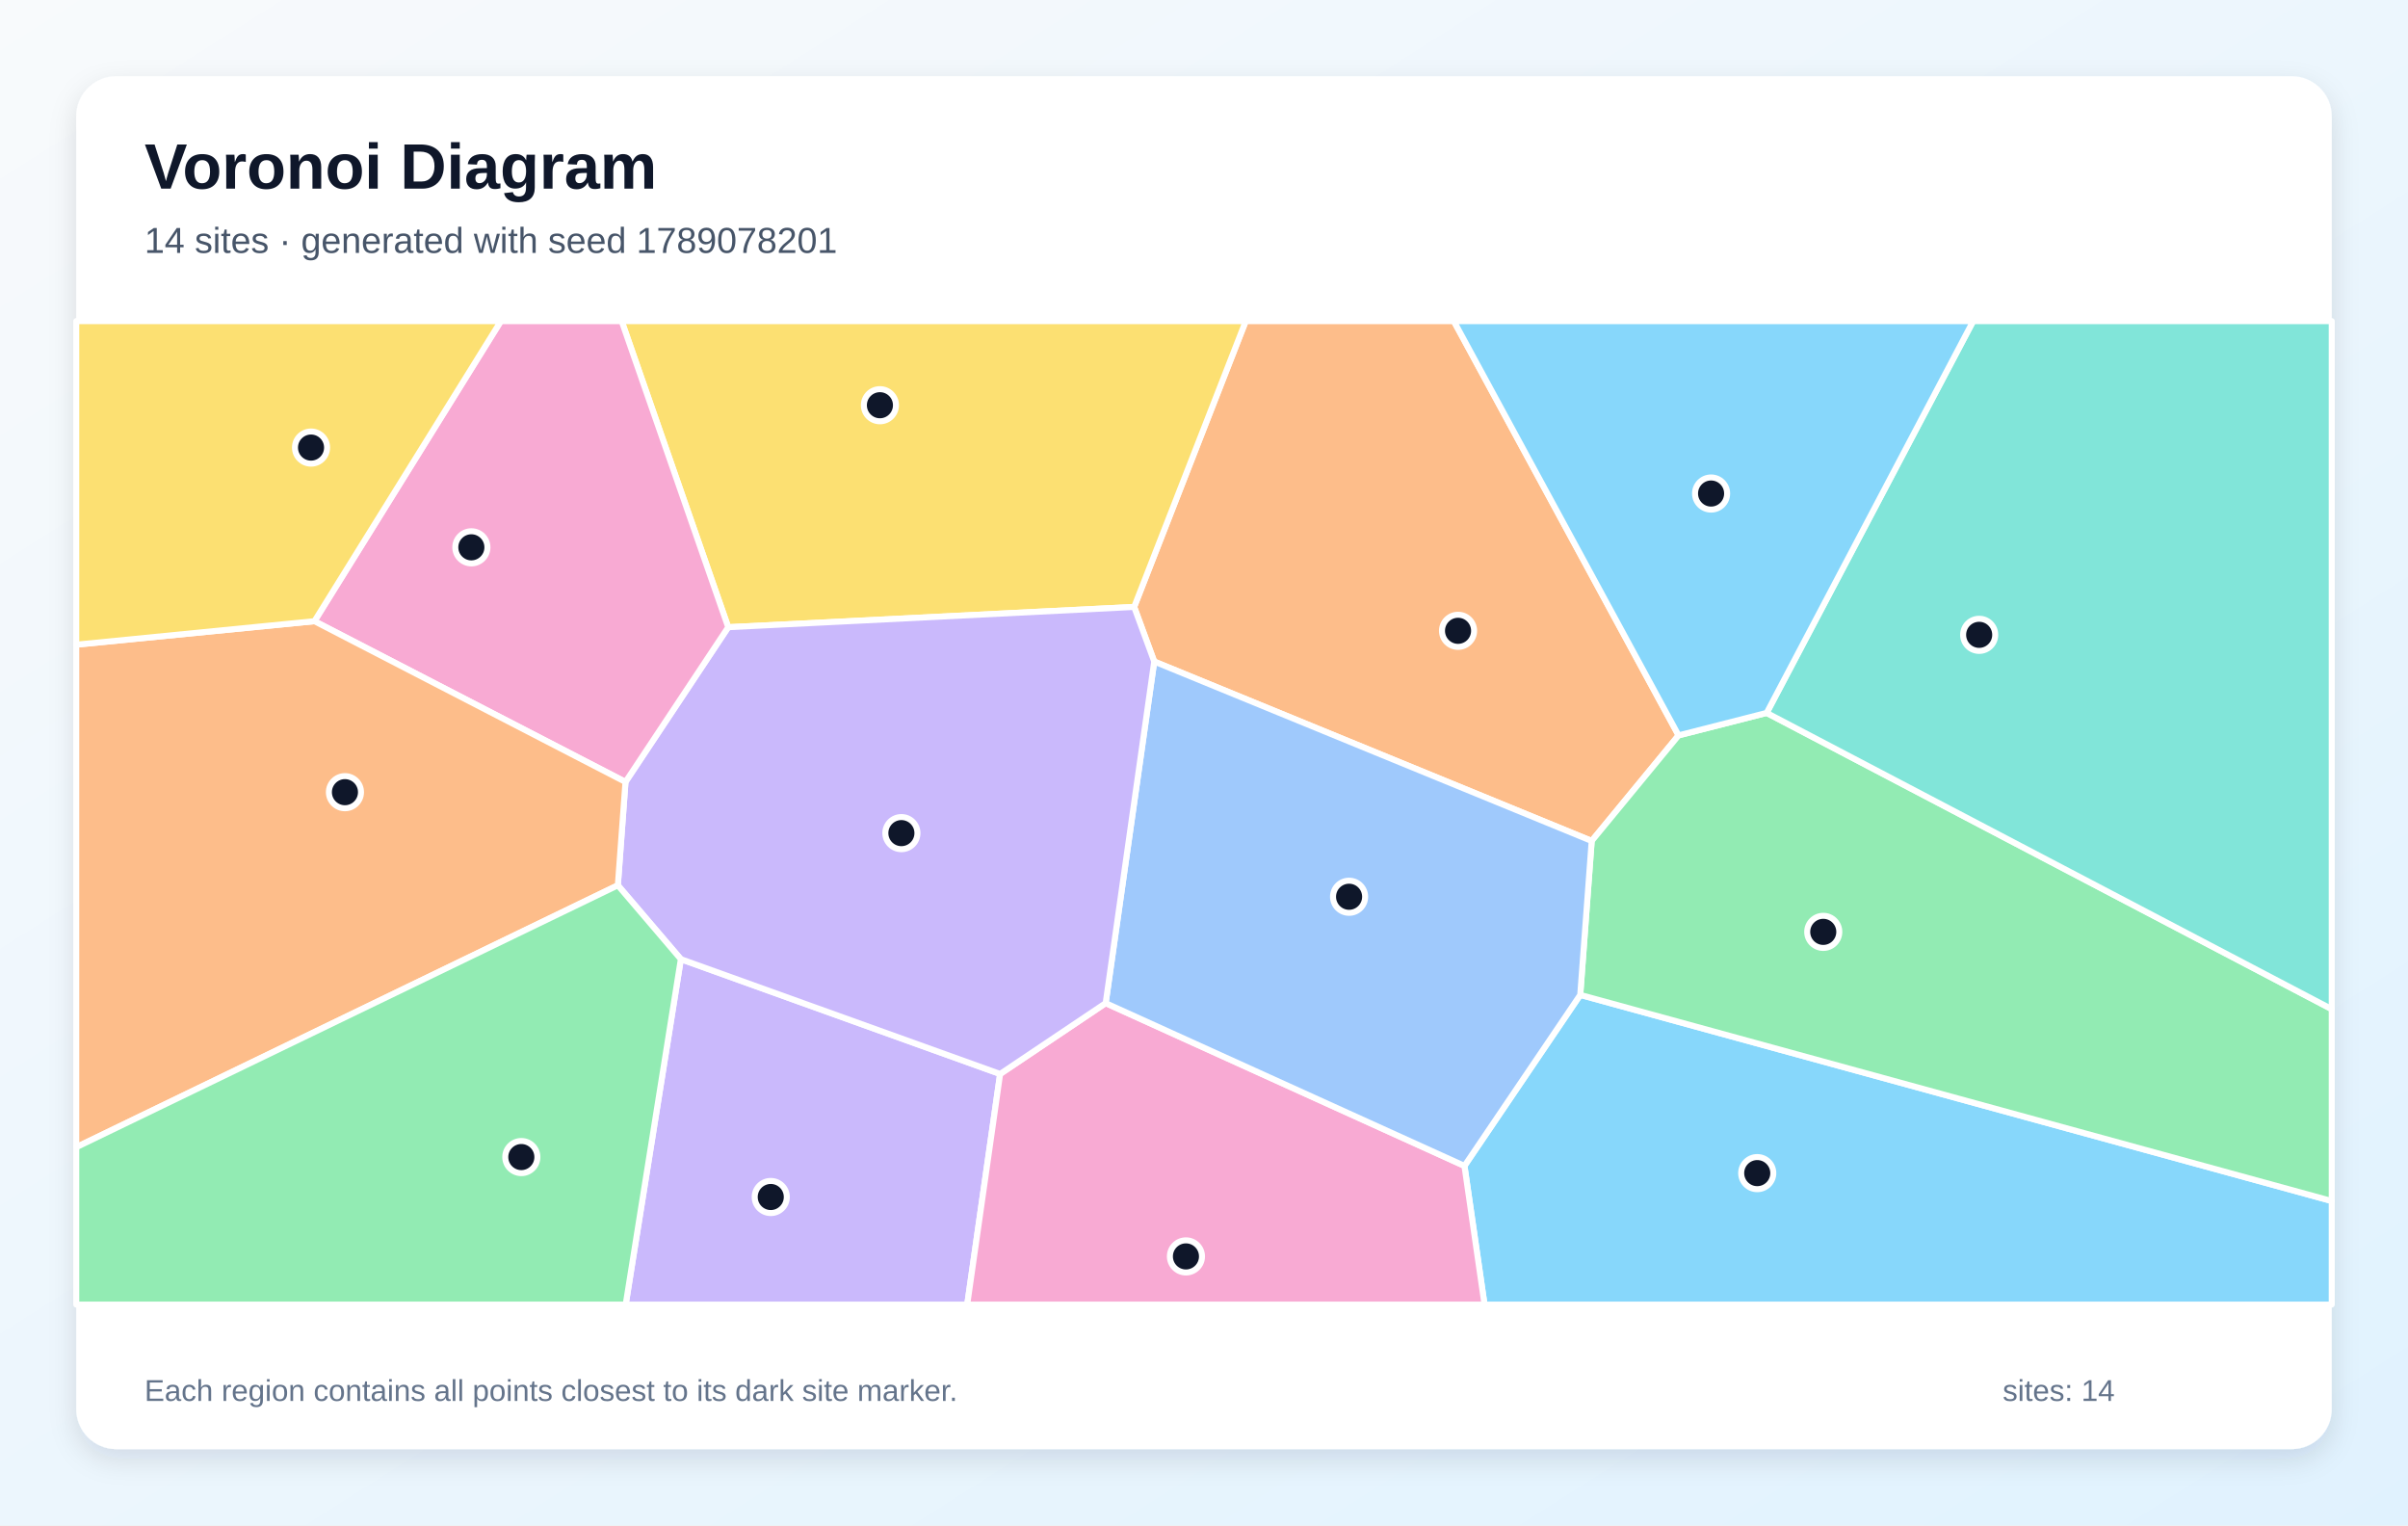
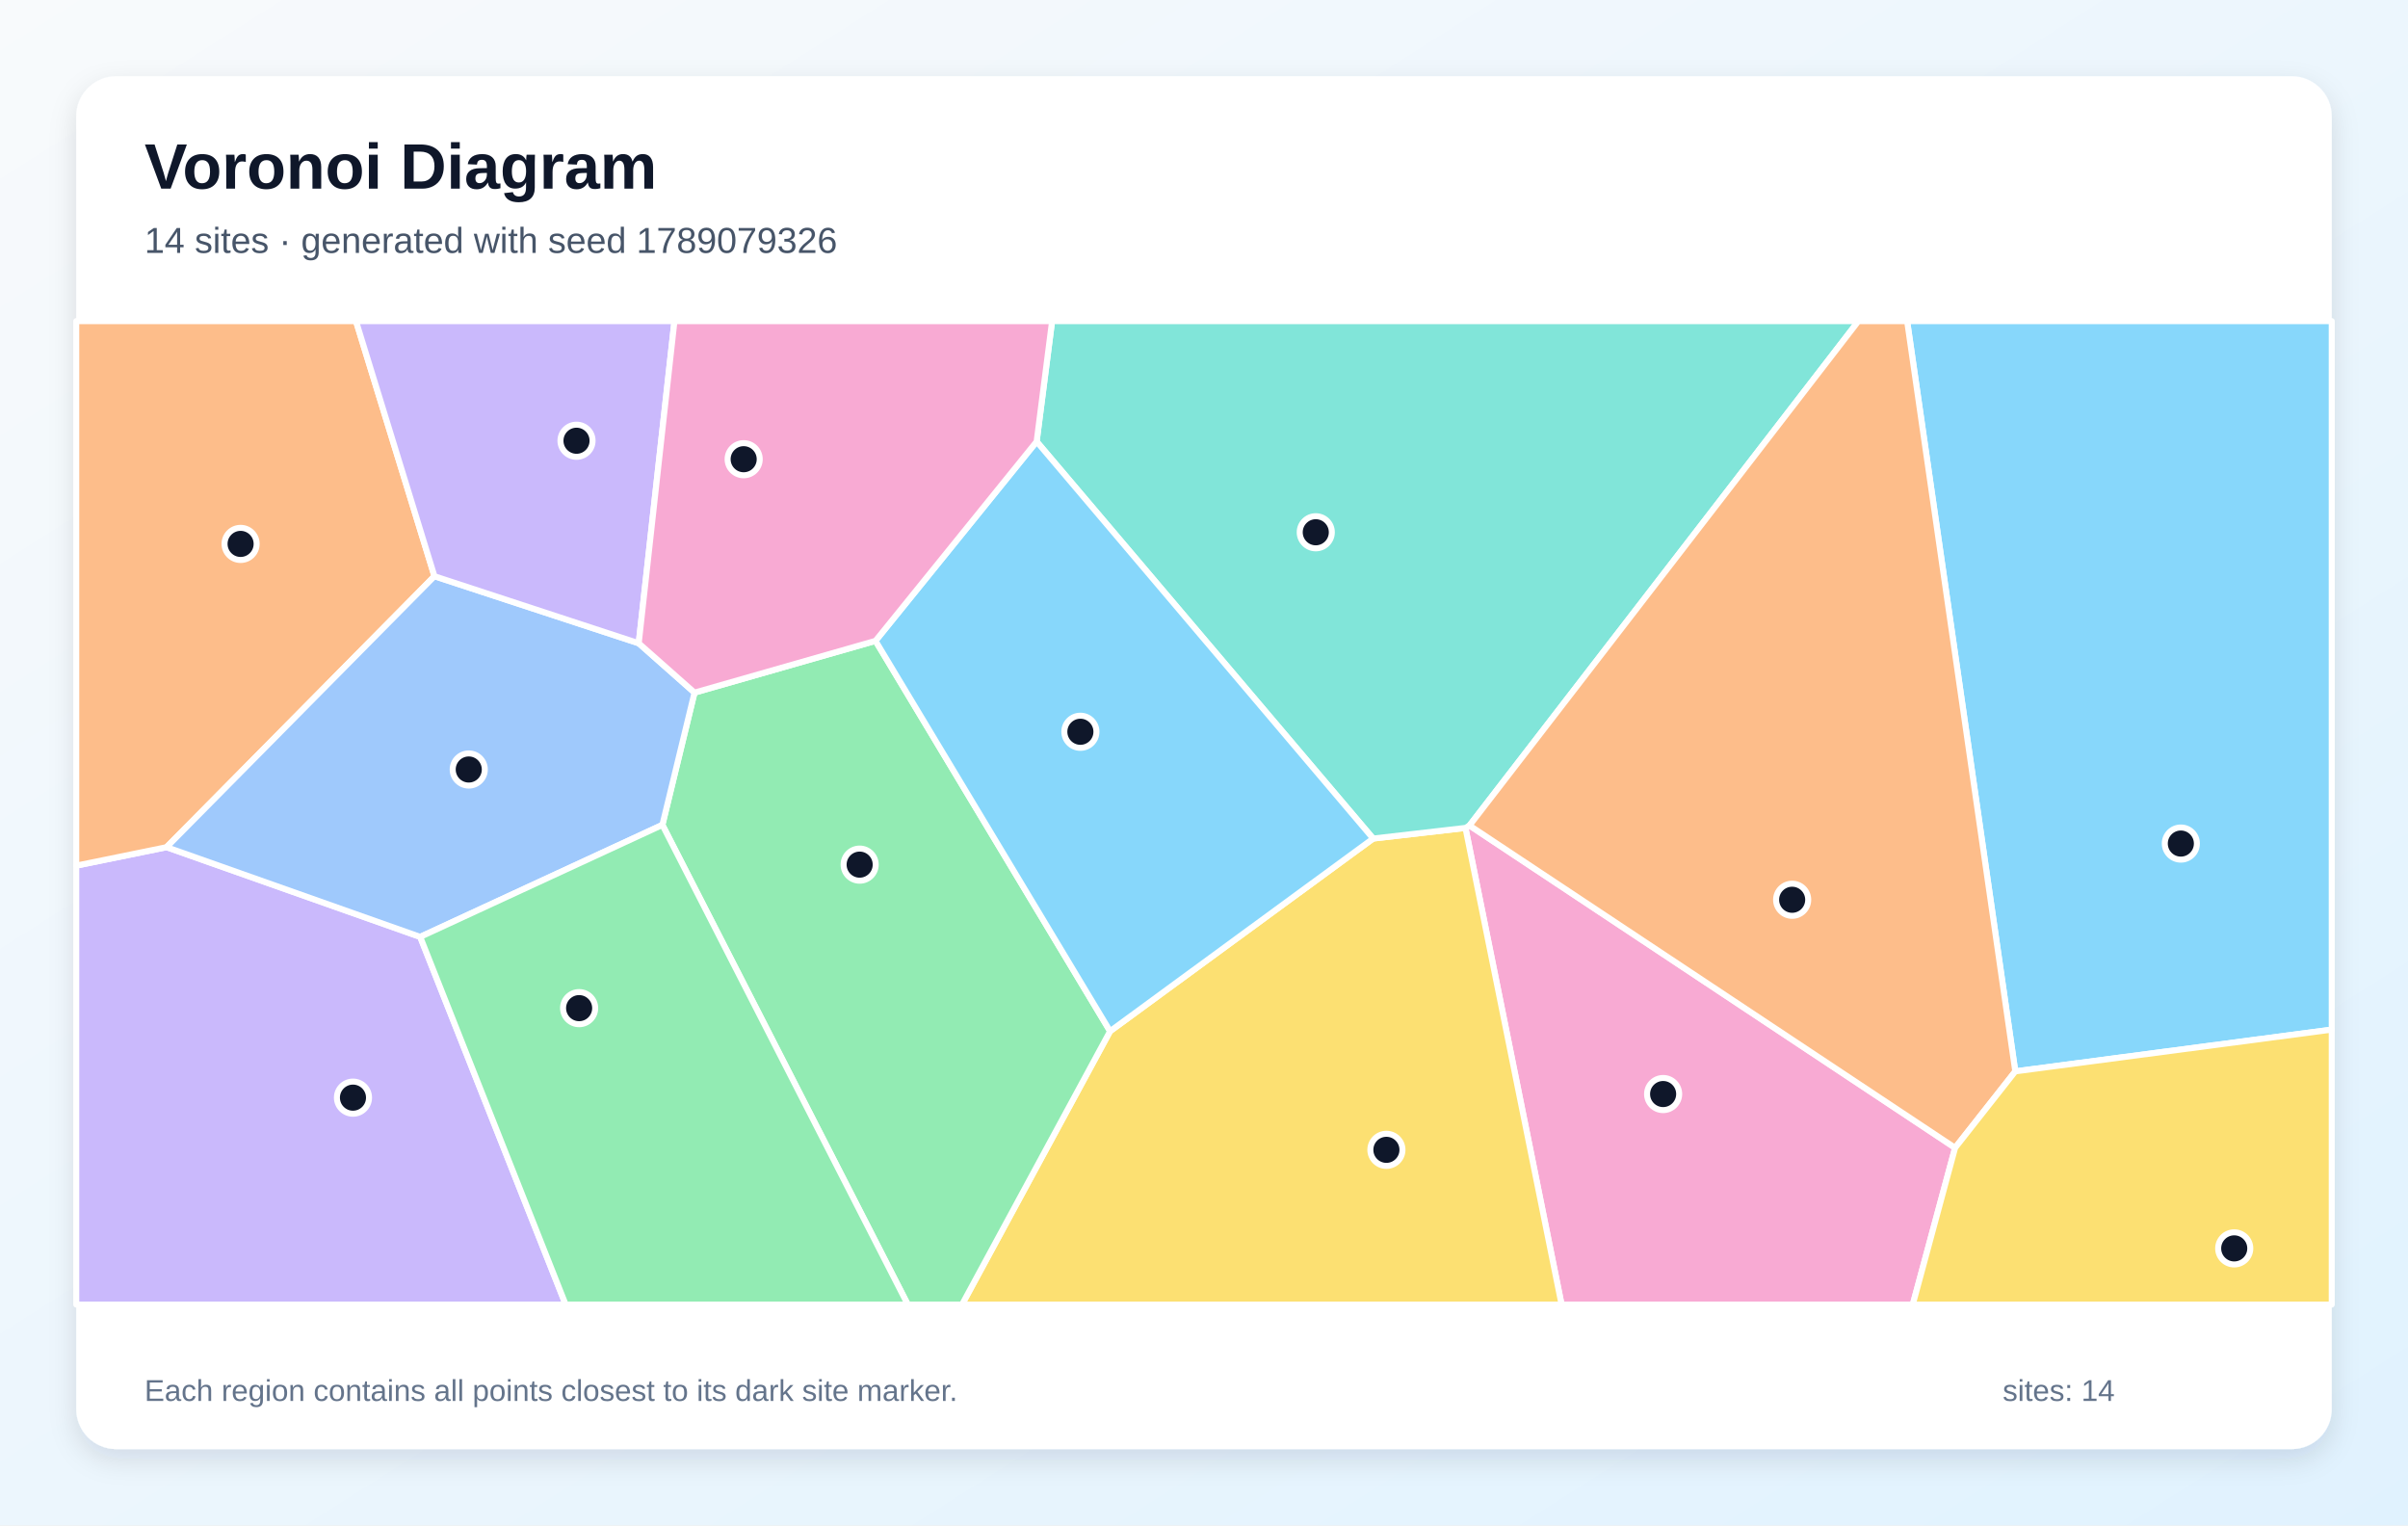
<svg xmlns="http://www.w3.org/2000/svg" width="1200" height="760" viewBox="0 0 1200 760" role="img" aria-labelledby="title description">
  <defs>
    <linearGradient id="background" x1="0" y1="0" x2="1" y2="1">
      <stop stop-color="#F8FAFC" />
      <stop offset="1" stop-color="#E0F2FE" />
    </linearGradient>
    <filter id="shadow" x="-10%" y="-10%" width="120%" height="120%">
      <feDropShadow dx="0" dy="5" stdDeviation="7" flood-color="#0F172A" flood-opacity=".12" />
    </filter>
  </defs>
  <rect width="1200" height="760" fill="url(#background)" />
  <rect x="38" y="38" width="1124" height="684" rx="20" fill="#FFFFFF" filter="url(#shadow)" />
  <g font-family="Arial, sans-serif">
    <text x="72" y="94" font-size="32" font-weight="700" fill="#0F172A">Voronoi Diagram</text>
-     <text x="72" y="126" font-size="18" fill="#475569">14 sites · generated with seed 1789078201</text>
+     <text x="72" y="126" font-size="18" fill="#475569">14 sites · generated with seed 1789079326</text>
  </g>
  <g stroke="#FFFFFF" stroke-width="3" stroke-linejoin="round">
-     <polygon points="729.8,580.9 787.5,495.7 1162.0,598.4 1162.0,650.0 739.8,650.0" fill="#38BDF8" fill-opacity="0.60" />
-     <polygon points="339.3,477.9 498.4,535.1 482.0,650.0 311.8,650.0" fill="#A78BFA" fill-opacity="0.60" />
-     <polygon points="498.4,535.1 551.0,499.8 729.8,580.9 739.8,650.0 482.0,650.0" fill="#F472B6" fill-opacity="0.60" />
-     <polygon points="575.2,329.6 565.2,302.4 620.8,160.0 724.5,160.0 836.5,366.4 793.2,419.0" fill="#FB923C" fill-opacity="0.60" />
-     <polygon points="565.2,302.4 362.9,312.5 309.8,160.0 620.8,160.0" fill="#FACC15" fill-opacity="0.60" />
-     <polygon points="787.5,495.7 793.2,419.0 836.5,366.4 880.4,355.2 1162.0,502.8 1162.0,598.4" fill="#4ADE80" fill-opacity="0.60" />
-     <polygon points="880.4,355.2 983.3,160.0 1162.0,160.0 1162.0,502.8" fill="#2DD4BF" fill-opacity="0.60" />
-     <polygon points="551.0,499.8 575.2,329.6 793.2,419.0 787.5,495.7 729.8,580.9" fill="#60A5FA" fill-opacity="0.60" />
-     <polygon points="880.4,355.2 836.5,366.4 724.5,160.0 983.3,160.0" fill="#38BDF8" fill-opacity="0.60" />
-     <polygon points="307.9,441.1 311.7,389.6 362.9,312.5 565.2,302.4 575.2,329.6 551.0,499.8 498.4,535.1 339.3,477.9" fill="#A78BFA" fill-opacity="0.60" />
-     <polygon points="362.9,312.5 311.7,389.6 156.7,309.5 249.6,160.0 309.8,160.0" fill="#F472B6" fill-opacity="0.60" />
-     <polygon points="38.0,571.6 38.0,321.2 156.7,309.5 311.7,389.6 307.9,441.1" fill="#FB923C" fill-opacity="0.60" />
-     <polygon points="156.7,309.5 38.0,321.2 38.0,160.0 249.6,160.0" fill="#FACC15" fill-opacity="0.60" />
-     <polygon points="38.0,571.6 307.9,441.1 339.3,477.9 311.8,650.0 38.0,650.0" fill="#4ADE80" fill-opacity="0.60" />
+     <polygon points="1004.3,533.8 950.4,160.0 1162.0,160.0 1162.0,513.0" fill="#38BDF8" fill-opacity="0.60" />
+     <polygon points="38.0,431.3 83.0,422.1 209.4,466.8 281.9,650.0 38.0,650.0" fill="#A78BFA" fill-opacity="0.60" />
+     <polygon points="730.3,412.5 732.3,411.3 974.3,571.9 953.2,650.0 778.2,650.0" fill="#F472B6" fill-opacity="0.60" />
+     <polygon points="216.5,287.1 83.0,422.1 38.0,431.3 38.0,160.0 177.4,160.0" fill="#FB923C" fill-opacity="0.60" />
+     <polygon points="553.2,513.8 684.3,417.8 730.3,412.5 778.2,650.0 479.4,650.0" fill="#FACC15" fill-opacity="0.60" />
+     <polygon points="330.1,411.0 346.1,345.1 436.3,319.3 553.2,513.8 479.4,650.0 452.4,650.0" fill="#4ADE80" fill-opacity="0.60" />
+     <polygon points="732.3,411.3 730.3,412.5 684.3,417.8 516.6,220.0 524.3,160.0 926.1,160.0" fill="#2DD4BF" fill-opacity="0.60" />
+     <polygon points="318.3,320.5 346.1,345.1 330.1,411.0 209.4,466.8 83.0,422.1 216.5,287.1" fill="#60A5FA" fill-opacity="0.60" />
+     <polygon points="516.6,220.0 684.3,417.8 553.2,513.8 436.3,319.3" fill="#38BDF8" fill-opacity="0.60" />
+     <polygon points="318.3,320.5 216.5,287.1 177.4,160.0 336.1,160.0" fill="#A78BFA" fill-opacity="0.60" />
+     <polygon points="516.6,220.0 436.3,319.3 346.1,345.1 318.3,320.5 336.1,160.0 524.3,160.0" fill="#F472B6" fill-opacity="0.60" />
+     <polygon points="974.3,571.9 732.3,411.3 926.1,160.0 950.4,160.0 1004.3,533.8" fill="#FB923C" fill-opacity="0.60" />
+     <polygon points="974.3,571.9 1004.3,533.8 1162.0,513.0 1162.0,650.0 953.2,650.0" fill="#FACC15" fill-opacity="0.60" />
+     <polygon points="209.4,466.8 330.1,411.0 452.4,650.0 281.9,650.0" fill="#4ADE80" fill-opacity="0.60" />
  </g>
  <g>
-     <circle cx="875.7" cy="584.5" r="8" fill="#0F172A" stroke="#FFFFFF" stroke-width="3" />
-     <circle cx="384.1" cy="596.4" r="8" fill="#0F172A" stroke="#FFFFFF" stroke-width="3" />
-     <circle cx="591.0" cy="626.0" r="8" fill="#0F172A" stroke="#FFFFFF" stroke-width="3" />
-     <circle cx="726.6" cy="314.3" r="8" fill="#0F172A" stroke="#FFFFFF" stroke-width="3" />
-     <circle cx="438.5" cy="201.9" r="8" fill="#0F172A" stroke="#FFFFFF" stroke-width="3" />
-     <circle cx="908.6" cy="464.3" r="8" fill="#0F172A" stroke="#FFFFFF" stroke-width="3" />
-     <circle cx="986.3" cy="316.3" r="8" fill="#0F172A" stroke="#FFFFFF" stroke-width="3" />
-     <circle cx="672.3" cy="446.8" r="8" fill="#0F172A" stroke="#FFFFFF" stroke-width="3" />
-     <circle cx="852.7" cy="245.9" r="8" fill="#0F172A" stroke="#FFFFFF" stroke-width="3" />
-     <circle cx="449.2" cy="415.1" r="8" fill="#0F172A" stroke="#FFFFFF" stroke-width="3" />
-     <circle cx="234.9" cy="272.7" r="8" fill="#0F172A" stroke="#FFFFFF" stroke-width="3" />
-     <circle cx="171.9" cy="394.7" r="8" fill="#0F172A" stroke="#FFFFFF" stroke-width="3" />
-     <circle cx="155.0" cy="223.0" r="8" fill="#0F172A" stroke="#FFFFFF" stroke-width="3" />
-     <circle cx="259.8" cy="576.5" r="8" fill="#0F172A" stroke="#FFFFFF" stroke-width="3" />
+     <circle cx="1086.8" cy="420.3" r="8" fill="#0F172A" stroke="#FFFFFF" stroke-width="3" />
+     <circle cx="175.9" cy="546.9" r="8" fill="#0F172A" stroke="#FFFFFF" stroke-width="3" />
+     <circle cx="828.8" cy="545.1" r="8" fill="#0F172A" stroke="#FFFFFF" stroke-width="3" />
+     <circle cx="119.9" cy="271.0" r="8" fill="#0F172A" stroke="#FFFFFF" stroke-width="3" />
+     <circle cx="690.9" cy="572.9" r="8" fill="#0F172A" stroke="#FFFFFF" stroke-width="3" />
+     <circle cx="428.4" cy="430.8" r="8" fill="#0F172A" stroke="#FFFFFF" stroke-width="3" />
+     <circle cx="655.7" cy="265.2" r="8" fill="#0F172A" stroke="#FFFFFF" stroke-width="3" />
+     <circle cx="233.6" cy="383.4" r="8" fill="#0F172A" stroke="#FFFFFF" stroke-width="3" />
+     <circle cx="538.4" cy="364.6" r="8" fill="#0F172A" stroke="#FFFFFF" stroke-width="3" />
+     <circle cx="287.3" cy="219.6" r="8" fill="#0F172A" stroke="#FFFFFF" stroke-width="3" />
+     <circle cx="370.6" cy="228.8" r="8" fill="#0F172A" stroke="#FFFFFF" stroke-width="3" />
+     <circle cx="893.1" cy="448.3" r="8" fill="#0F172A" stroke="#FFFFFF" stroke-width="3" />
+     <circle cx="1113.4" cy="622.0" r="8" fill="#0F172A" stroke="#FFFFFF" stroke-width="3" />
+     <circle cx="288.6" cy="502.3" r="8" fill="#0F172A" stroke="#FFFFFF" stroke-width="3" />
  </g>
  <g font-family="Arial, sans-serif" font-size="15" fill="#64748B">
    <text x="72" y="698">Each region contains all points closest to its dark site marker.</text>
    <text x="998" y="698">sites: 14</text>
  </g>
</svg>
